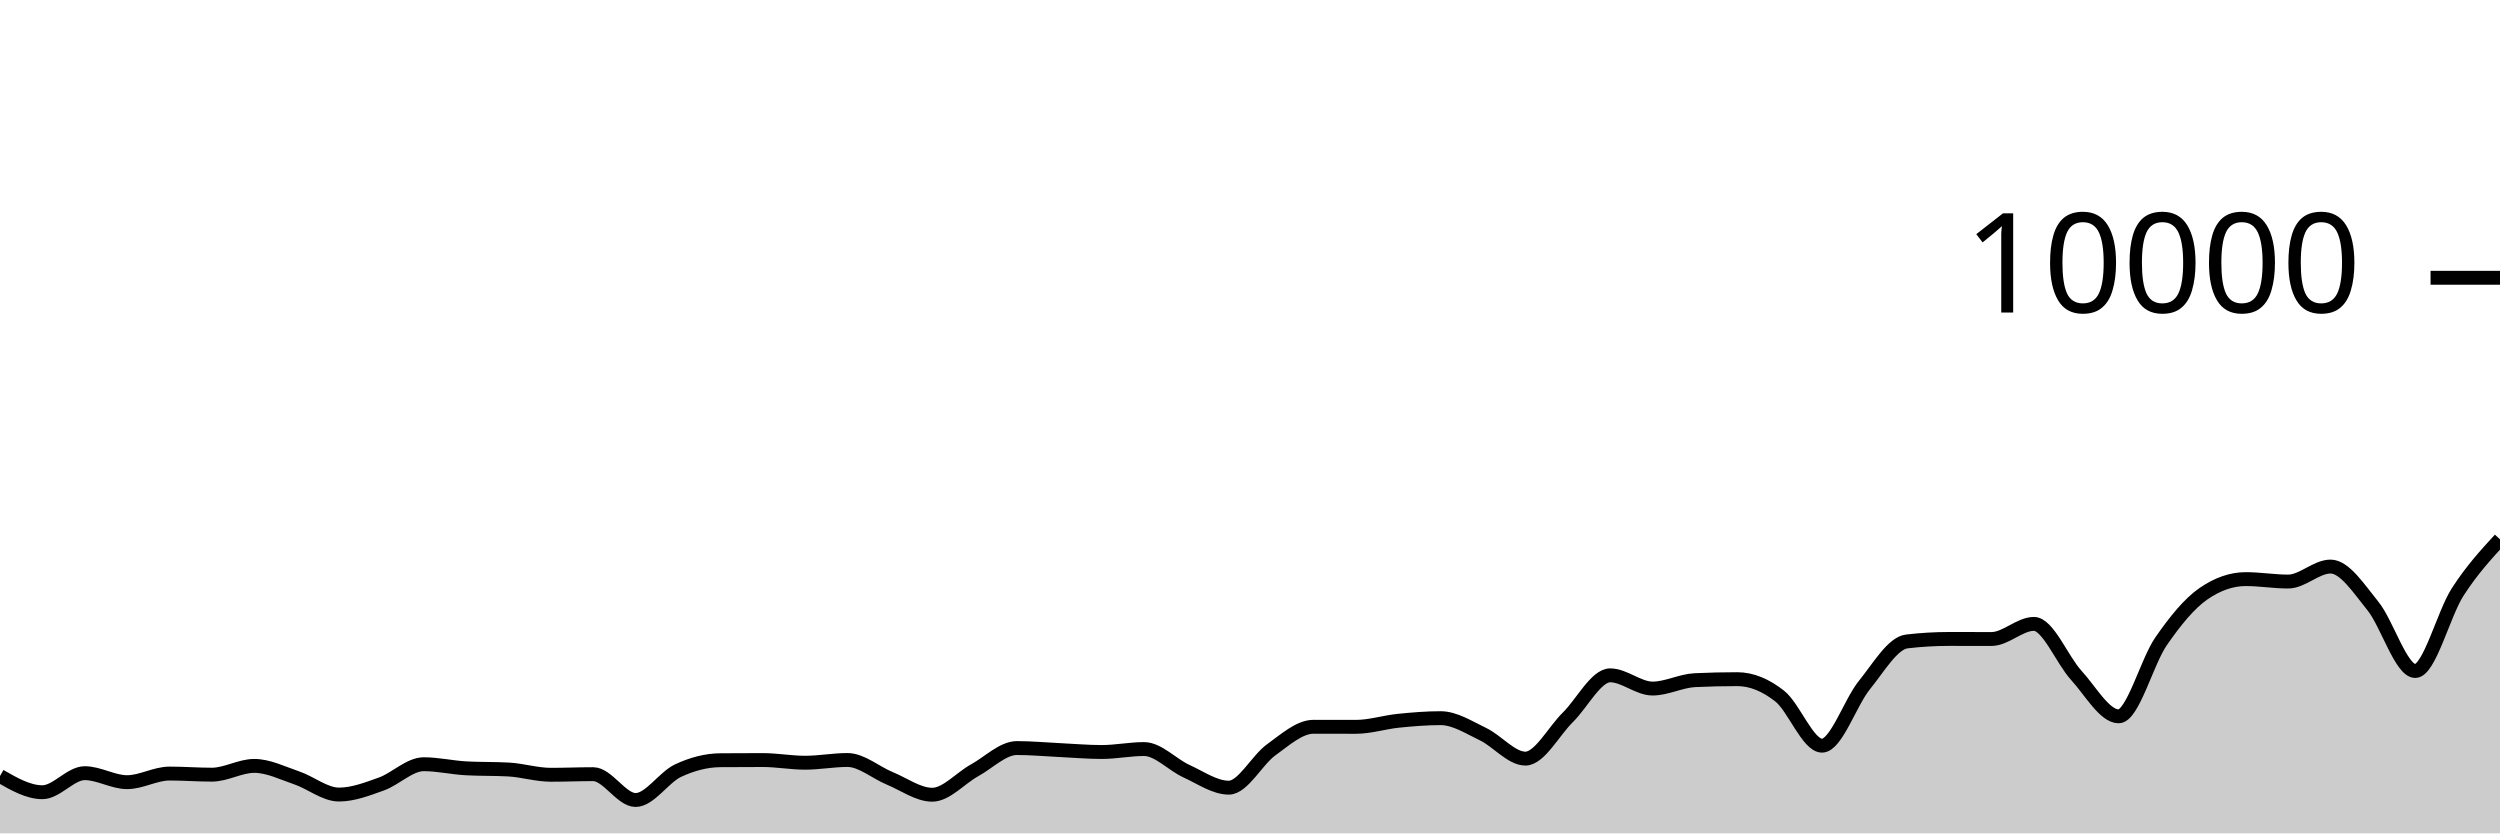
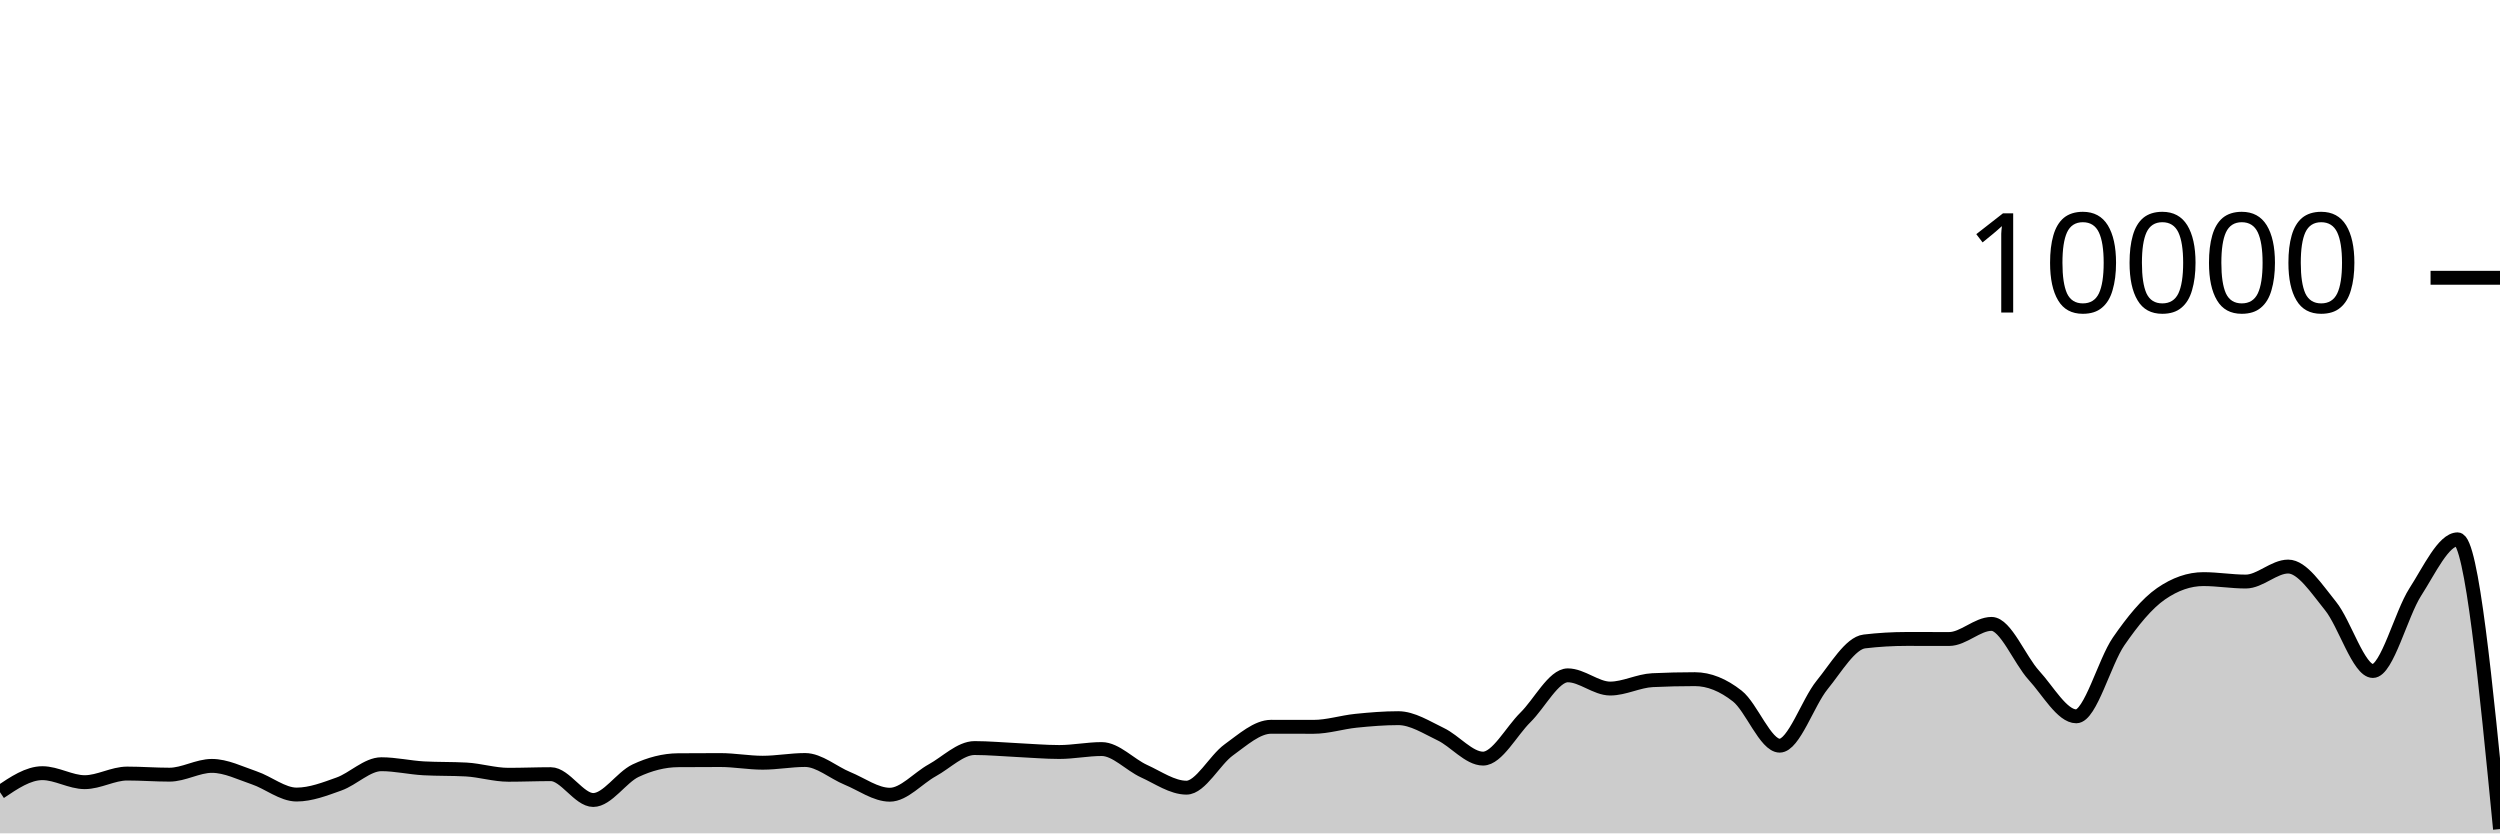
<svg xmlns="http://www.w3.org/2000/svg" viewBox="0 0 180 60">
  <g transform="translate(0,20)">
-     <path class="area" fill="rgba(0, 0, 0, 0.2)" d="M0,35.872C1.017,36.456,2.034,37.04,3.051,37.04C4.068,37.04,5.085,35.668,6.102,35.668C7.119,35.668,8.136,36.316,9.153,36.316C10.169,36.316,11.186,35.696,12.203,35.696C13.22,35.696,14.237,35.776,15.254,35.776C16.271,35.776,17.288,35.144,18.305,35.144C19.322,35.144,20.339,35.66,21.356,36.004C22.373,36.348,23.39,37.208,24.407,37.208C25.424,37.208,26.441,36.812,27.458,36.448C28.475,36.084,29.492,35.024,30.508,35.024C31.525,35.024,32.542,35.264,33.559,35.32C34.576,35.376,35.593,35.348,36.61,35.404C37.627,35.46,38.644,35.784,39.661,35.784C40.678,35.784,41.695,35.74,42.712,35.74C43.729,35.74,44.746,37.6,45.763,37.6C46.78,37.6,47.797,35.965,48.814,35.488C49.831,35.011,50.847,34.744,51.864,34.736C52.881,34.728,53.898,34.724,54.915,34.724C55.932,34.724,56.949,34.916,57.966,34.916C58.983,34.916,60,34.72,61.017,34.72C62.034,34.72,63.051,35.627,64.068,36.044C65.085,36.461,66.102,37.22,67.119,37.22C68.136,37.22,69.153,36.024,70.169,35.464C71.186,34.904,72.203,33.86,73.22,33.86C74.237,33.86,75.254,33.957,76.271,34.004C77.288,34.051,78.305,34.144,79.322,34.144C80.339,34.144,81.356,33.932,82.373,33.932C83.39,33.932,84.407,35.061,85.424,35.524C86.441,35.987,87.458,36.712,88.475,36.712C89.492,36.712,90.508,34.719,91.525,33.988C92.542,33.257,93.559,32.328,94.576,32.328C95.593,32.328,96.61,32.332,97.627,32.332C98.644,32.332,99.661,32,100.678,31.896C101.695,31.792,102.712,31.708,103.729,31.708C104.746,31.708,105.763,32.375,106.78,32.86C107.797,33.345,108.814,34.62,109.831,34.62C110.847,34.62,111.864,32.651,112.881,31.652C113.898,30.653,114.915,28.624,115.932,28.624C116.949,28.624,117.966,29.576,118.983,29.576C120,29.576,121.017,29.02,122.034,28.972C123.051,28.924,124.068,28.9,125.085,28.9C126.102,28.9,127.119,29.318,128.136,30.116C129.153,30.914,130.169,33.688,131.186,33.688C132.203,33.688,133.22,30.575,134.237,29.324C135.254,28.073,136.271,26.304,137.288,26.184C138.305,26.064,139.322,26.004,140.339,26.004C141.356,26.004,142.373,26.008,143.39,26.008C144.407,26.008,145.424,24.92,146.441,24.92C147.458,24.92,148.475,27.515,149.492,28.624C150.508,29.733,151.525,31.576,152.542,31.576C153.559,31.576,154.576,27.651,155.593,26.18C156.61,24.709,157.627,23.456,158.644,22.752C159.661,22.048,160.678,21.696,161.695,21.696C162.712,21.696,163.729,21.872,164.746,21.872C165.763,21.872,166.78,20.792,167.797,20.792C168.814,20.792,169.831,22.375,170.847,23.628C171.864,24.881,172.881,28.312,173.898,28.312C174.915,28.312,175.932,24.208,176.949,22.628C177.966,21.048,178.983,19.94,180,18.832L180,40C178.983,40,177.966,40,176.949,40C175.932,40,174.915,40,173.898,40C172.881,40,171.864,40,170.847,40C169.831,40,168.814,40,167.797,40C166.78,40,165.763,40,164.746,40C163.729,40,162.712,40,161.695,40C160.678,40,159.661,40,158.644,40C157.627,40,156.61,40,155.593,40C154.576,40,153.559,40,152.542,40C151.525,40,150.508,40,149.492,40C148.475,40,147.458,40,146.441,40C145.424,40,144.407,40,143.39,40C142.373,40,141.356,40,140.339,40C139.322,40,138.305,40,137.288,40C136.271,40,135.254,40,134.237,40C133.22,40,132.203,40,131.186,40C130.169,40,129.153,40,128.136,40C127.119,40,126.102,40,125.085,40C124.068,40,123.051,40,122.034,40C121.017,40,120,40,118.983,40C117.966,40,116.949,40,115.932,40C114.915,40,113.898,40,112.881,40C111.864,40,110.847,40,109.831,40C108.814,40,107.797,40,106.78,40C105.763,40,104.746,40,103.729,40C102.712,40,101.695,40,100.678,40C99.661,40,98.644,40,97.627,40C96.61,40,95.593,40,94.576,40C93.559,40,92.542,40,91.525,40C90.508,40,89.492,40,88.475,40C87.458,40,86.441,40,85.424,40C84.407,40,83.39,40,82.373,40C81.356,40,80.339,40,79.322,40C78.305,40,77.288,40,76.271,40C75.254,40,74.237,40,73.22,40C72.203,40,71.186,40,70.169,40C69.153,40,68.136,40,67.119,40C66.102,40,65.085,40,64.068,40C63.051,40,62.034,40,61.017,40C60,40,58.983,40,57.966,40C56.949,40,55.932,40,54.915,40C53.898,40,52.881,40,51.864,40C50.847,40,49.831,40,48.814,40C47.797,40,46.78,40,45.763,40C44.746,40,43.729,40,42.712,40C41.695,40,40.678,40,39.661,40C38.644,40,37.627,40,36.61,40C35.593,40,34.576,40,33.559,40C32.542,40,31.525,40,30.508,40C29.492,40,28.475,40,27.458,40C26.441,40,25.424,40,24.407,40C23.39,40,22.373,40,21.356,40C20.339,40,19.322,40,18.305,40C17.288,40,16.271,40,15.254,40C14.237,40,13.22,40,12.203,40C11.186,40,10.169,40,9.153,40C8.136,40,7.119,40,6.102,40C5.085,40,4.068,40,3.051,40C2.034,40,1.017,40,0,40Z" />
-     <path class="line" stroke="black" fill="none" d="M0,35.872C1.017,36.456,2.034,37.04,3.051,37.04C4.068,37.04,5.085,35.668,6.102,35.668C7.119,35.668,8.136,36.316,9.153,36.316C10.169,36.316,11.186,35.696,12.203,35.696C13.22,35.696,14.237,35.776,15.254,35.776C16.271,35.776,17.288,35.144,18.305,35.144C19.322,35.144,20.339,35.66,21.356,36.004C22.373,36.348,23.39,37.208,24.407,37.208C25.424,37.208,26.441,36.812,27.458,36.448C28.475,36.084,29.492,35.024,30.508,35.024C31.525,35.024,32.542,35.264,33.559,35.32C34.576,35.376,35.593,35.348,36.61,35.404C37.627,35.46,38.644,35.784,39.661,35.784C40.678,35.784,41.695,35.74,42.712,35.74C43.729,35.74,44.746,37.6,45.763,37.6C46.78,37.6,47.797,35.965,48.814,35.488C49.831,35.011,50.847,34.744,51.864,34.736C52.881,34.728,53.898,34.724,54.915,34.724C55.932,34.724,56.949,34.916,57.966,34.916C58.983,34.916,60,34.72,61.017,34.72C62.034,34.72,63.051,35.627,64.068,36.044C65.085,36.461,66.102,37.22,67.119,37.22C68.136,37.22,69.153,36.024,70.169,35.464C71.186,34.904,72.203,33.86,73.22,33.86C74.237,33.86,75.254,33.957,76.271,34.004C77.288,34.051,78.305,34.144,79.322,34.144C80.339,34.144,81.356,33.932,82.373,33.932C83.39,33.932,84.407,35.061,85.424,35.524C86.441,35.987,87.458,36.712,88.475,36.712C89.492,36.712,90.508,34.719,91.525,33.988C92.542,33.257,93.559,32.328,94.576,32.328C95.593,32.328,96.61,32.332,97.627,32.332C98.644,32.332,99.661,32,100.678,31.896C101.695,31.792,102.712,31.708,103.729,31.708C104.746,31.708,105.763,32.375,106.78,32.86C107.797,33.345,108.814,34.62,109.831,34.62C110.847,34.62,111.864,32.651,112.881,31.652C113.898,30.653,114.915,28.624,115.932,28.624C116.949,28.624,117.966,29.576,118.983,29.576C120,29.576,121.017,29.02,122.034,28.972C123.051,28.924,124.068,28.9,125.085,28.9C126.102,28.9,127.119,29.318,128.136,30.116C129.153,30.914,130.169,33.688,131.186,33.688C132.203,33.688,133.22,30.575,134.237,29.324C135.254,28.073,136.271,26.304,137.288,26.184C138.305,26.064,139.322,26.004,140.339,26.004C141.356,26.004,142.373,26.008,143.39,26.008C144.407,26.008,145.424,24.92,146.441,24.92C147.458,24.92,148.475,27.515,149.492,28.624C150.508,29.733,151.525,31.576,152.542,31.576C153.559,31.576,154.576,27.651,155.593,26.18C156.61,24.709,157.627,23.456,158.644,22.752C159.661,22.048,160.678,21.696,161.695,21.696C162.712,21.696,163.729,21.872,164.746,21.872C165.763,21.872,166.78,20.792,167.797,20.792C168.814,20.792,169.831,22.375,170.847,23.628C171.864,24.881,172.881,28.312,173.898,28.312C174.915,28.312,175.932,24.208,176.949,22.628C177.966,21.048,178.983,19.94,180,18.832" />
+     <path class="area" fill="rgba(0, 0, 0, 0.2)" d="M0,37.04C1.017,36.354,2.034,35.668,3.051,35.668C4.068,35.668,5.085,36.316,6.102,36.316C7.119,36.316,8.136,35.696,9.153,35.696C10.169,35.696,11.186,35.776,12.203,35.776C13.22,35.776,14.237,35.144,15.254,35.144C16.271,35.144,17.288,35.66,18.305,36.004C19.322,36.348,20.339,37.208,21.356,37.208C22.373,37.208,23.39,36.812,24.407,36.448C25.424,36.084,26.441,35.024,27.458,35.024C28.475,35.024,29.492,35.264,30.508,35.32C31.525,35.376,32.542,35.348,33.559,35.404C34.576,35.46,35.593,35.784,36.61,35.784C37.627,35.784,38.644,35.74,39.661,35.74C40.678,35.74,41.695,37.6,42.712,37.6C43.729,37.6,44.746,35.965,45.763,35.488C46.78,35.011,47.797,34.744,48.814,34.736C49.831,34.728,50.847,34.724,51.864,34.724C52.881,34.724,53.898,34.916,54.915,34.916C55.932,34.916,56.949,34.72,57.966,34.72C58.983,34.72,60,35.627,61.017,36.044C62.034,36.461,63.051,37.22,64.068,37.22C65.085,37.22,66.102,36.024,67.119,35.464C68.136,34.904,69.153,33.86,70.169,33.86C71.186,33.86,72.203,33.957,73.22,34.004C74.237,34.051,75.254,34.144,76.271,34.144C77.288,34.144,78.305,33.932,79.322,33.932C80.339,33.932,81.356,35.061,82.373,35.524C83.39,35.987,84.407,36.712,85.424,36.712C86.441,36.712,87.458,34.719,88.475,33.988C89.492,33.257,90.508,32.328,91.525,32.328C92.542,32.328,93.559,32.332,94.576,32.332C95.593,32.332,96.61,32,97.627,31.896C98.644,31.792,99.661,31.708,100.678,31.708C101.695,31.708,102.712,32.375,103.729,32.86C104.746,33.345,105.763,34.62,106.78,34.62C107.797,34.62,108.814,32.651,109.831,31.652C110.847,30.653,111.864,28.624,112.881,28.624C113.898,28.624,114.915,29.576,115.932,29.576C116.949,29.576,117.966,29.02,118.983,28.972C120,28.924,121.017,28.9,122.034,28.9C123.051,28.9,124.068,29.318,125.085,30.116C126.102,30.914,127.119,33.688,128.136,33.688C129.153,33.688,130.169,30.575,131.186,29.324C132.203,28.073,133.22,26.304,134.237,26.184C135.254,26.064,136.271,26.004,137.288,26.004C138.305,26.004,139.322,26.008,140.339,26.008C141.356,26.008,142.373,24.92,143.39,24.92C144.407,24.92,145.424,27.515,146.441,28.624C147.458,29.733,148.475,31.576,149.492,31.576C150.508,31.576,151.525,27.651,152.542,26.18C153.559,24.709,154.576,23.456,155.593,22.752C156.61,22.048,157.627,21.696,158.644,21.696C159.661,21.696,160.678,21.872,161.695,21.872C162.712,21.872,163.729,20.792,164.746,20.792C165.763,20.792,166.78,22.375,167.797,23.628C168.814,24.881,169.831,28.312,170.847,28.312C171.864,28.312,172.881,24.208,173.898,22.628C174.915,21.048,175.932,18.832,176.949,18.832C177.966,18.832,178.983,29.262,180,39.692L180,40C178.983,40,177.966,40,176.949,40C175.932,40,174.915,40,173.898,40C172.881,40,171.864,40,170.847,40C169.831,40,168.814,40,167.797,40C166.78,40,165.763,40,164.746,40C163.729,40,162.712,40,161.695,40C160.678,40,159.661,40,158.644,40C157.627,40,156.61,40,155.593,40C154.576,40,153.559,40,152.542,40C151.525,40,150.508,40,149.492,40C148.475,40,147.458,40,146.441,40C145.424,40,144.407,40,143.39,40C142.373,40,141.356,40,140.339,40C139.322,40,138.305,40,137.288,40C136.271,40,135.254,40,134.237,40C133.22,40,132.203,40,131.186,40C130.169,40,129.153,40,128.136,40C127.119,40,126.102,40,125.085,40C124.068,40,123.051,40,122.034,40C121.017,40,120,40,118.983,40C117.966,40,116.949,40,115.932,40C114.915,40,113.898,40,112.881,40C111.864,40,110.847,40,109.831,40C108.814,40,107.797,40,106.78,40C105.763,40,104.746,40,103.729,40C102.712,40,101.695,40,100.678,40C99.661,40,98.644,40,97.627,40C96.61,40,95.593,40,94.576,40C93.559,40,92.542,40,91.525,40C90.508,40,89.492,40,88.475,40C87.458,40,86.441,40,85.424,40C84.407,40,83.39,40,82.373,40C81.356,40,80.339,40,79.322,40C78.305,40,77.288,40,76.271,40C75.254,40,74.237,40,73.22,40C72.203,40,71.186,40,70.169,40C69.153,40,68.136,40,67.119,40C66.102,40,65.085,40,64.068,40C63.051,40,62.034,40,61.017,40C60,40,58.983,40,57.966,40C56.949,40,55.932,40,54.915,40C53.898,40,52.881,40,51.864,40C50.847,40,49.831,40,48.814,40C47.797,40,46.78,40,45.763,40C44.746,40,43.729,40,42.712,40C41.695,40,40.678,40,39.661,40C38.644,40,37.627,40,36.61,40C35.593,40,34.576,40,33.559,40C32.542,40,31.525,40,30.508,40C29.492,40,28.475,40,27.458,40C26.441,40,25.424,40,24.407,40C23.39,40,22.373,40,21.356,40C20.339,40,19.322,40,18.305,40C17.288,40,16.271,40,15.254,40C14.237,40,13.22,40,12.203,40C11.186,40,10.169,40,9.153,40C8.136,40,7.119,40,6.102,40C5.085,40,4.068,40,3.051,40C2.034,40,1.017,40,0,40Z" />
+     <path class="line" stroke="black" fill="none" d="M0,37.04C1.017,36.354,2.034,35.668,3.051,35.668C4.068,35.668,5.085,36.316,6.102,36.316C7.119,36.316,8.136,35.696,9.153,35.696C10.169,35.696,11.186,35.776,12.203,35.776C13.22,35.776,14.237,35.144,15.254,35.144C16.271,35.144,17.288,35.66,18.305,36.004C19.322,36.348,20.339,37.208,21.356,37.208C22.373,37.208,23.39,36.812,24.407,36.448C25.424,36.084,26.441,35.024,27.458,35.024C28.475,35.024,29.492,35.264,30.508,35.32C31.525,35.376,32.542,35.348,33.559,35.404C34.576,35.46,35.593,35.784,36.61,35.784C37.627,35.784,38.644,35.74,39.661,35.74C40.678,35.74,41.695,37.6,42.712,37.6C43.729,37.6,44.746,35.965,45.763,35.488C46.78,35.011,47.797,34.744,48.814,34.736C49.831,34.728,50.847,34.724,51.864,34.724C52.881,34.724,53.898,34.916,54.915,34.916C55.932,34.916,56.949,34.72,57.966,34.72C58.983,34.72,60,35.627,61.017,36.044C62.034,36.461,63.051,37.22,64.068,37.22C65.085,37.22,66.102,36.024,67.119,35.464C68.136,34.904,69.153,33.86,70.169,33.86C71.186,33.86,72.203,33.957,73.22,34.004C74.237,34.051,75.254,34.144,76.271,34.144C77.288,34.144,78.305,33.932,79.322,33.932C80.339,33.932,81.356,35.061,82.373,35.524C83.39,35.987,84.407,36.712,85.424,36.712C86.441,36.712,87.458,34.719,88.475,33.988C89.492,33.257,90.508,32.328,91.525,32.328C92.542,32.328,93.559,32.332,94.576,32.332C95.593,32.332,96.61,32,97.627,31.896C98.644,31.792,99.661,31.708,100.678,31.708C101.695,31.708,102.712,32.375,103.729,32.86C104.746,33.345,105.763,34.62,106.78,34.62C107.797,34.62,108.814,32.651,109.831,31.652C110.847,30.653,111.864,28.624,112.881,28.624C113.898,28.624,114.915,29.576,115.932,29.576C116.949,29.576,117.966,29.02,118.983,28.972C120,28.924,121.017,28.9,122.034,28.9C123.051,28.9,124.068,29.318,125.085,30.116C126.102,30.914,127.119,33.688,128.136,33.688C129.153,33.688,130.169,30.575,131.186,29.324C132.203,28.073,133.22,26.304,134.237,26.184C135.254,26.064,136.271,26.004,137.288,26.004C138.305,26.004,139.322,26.008,140.339,26.008C141.356,26.008,142.373,24.92,143.39,24.92C144.407,24.92,145.424,27.515,146.441,28.624C147.458,29.733,148.475,31.576,149.492,31.576C150.508,31.576,151.525,27.651,152.542,26.18C153.559,24.709,154.576,23.456,155.593,22.752C156.61,22.048,157.627,21.696,158.644,21.696C159.661,21.696,160.678,21.872,161.695,21.872C162.712,21.872,163.729,20.792,164.746,20.792C165.763,20.792,166.78,22.375,167.797,23.628C168.814,24.881,169.831,28.312,170.847,28.312C171.864,28.312,172.881,24.208,173.898,22.628C174.915,21.048,175.932,18.832,176.949,18.832C177.966,18.832,178.983,29.262,180,39.692" />
    <path class="axis-ceiling" stroke-width="1" stroke="black" fill="none" d="M175,0L180,0" />
    <text class="axis-ceiling-label" font-family="sans-serif" text-anchor="end" font-size="10px" x="170" y="2.5">10000</text>
  </g>
</svg>
